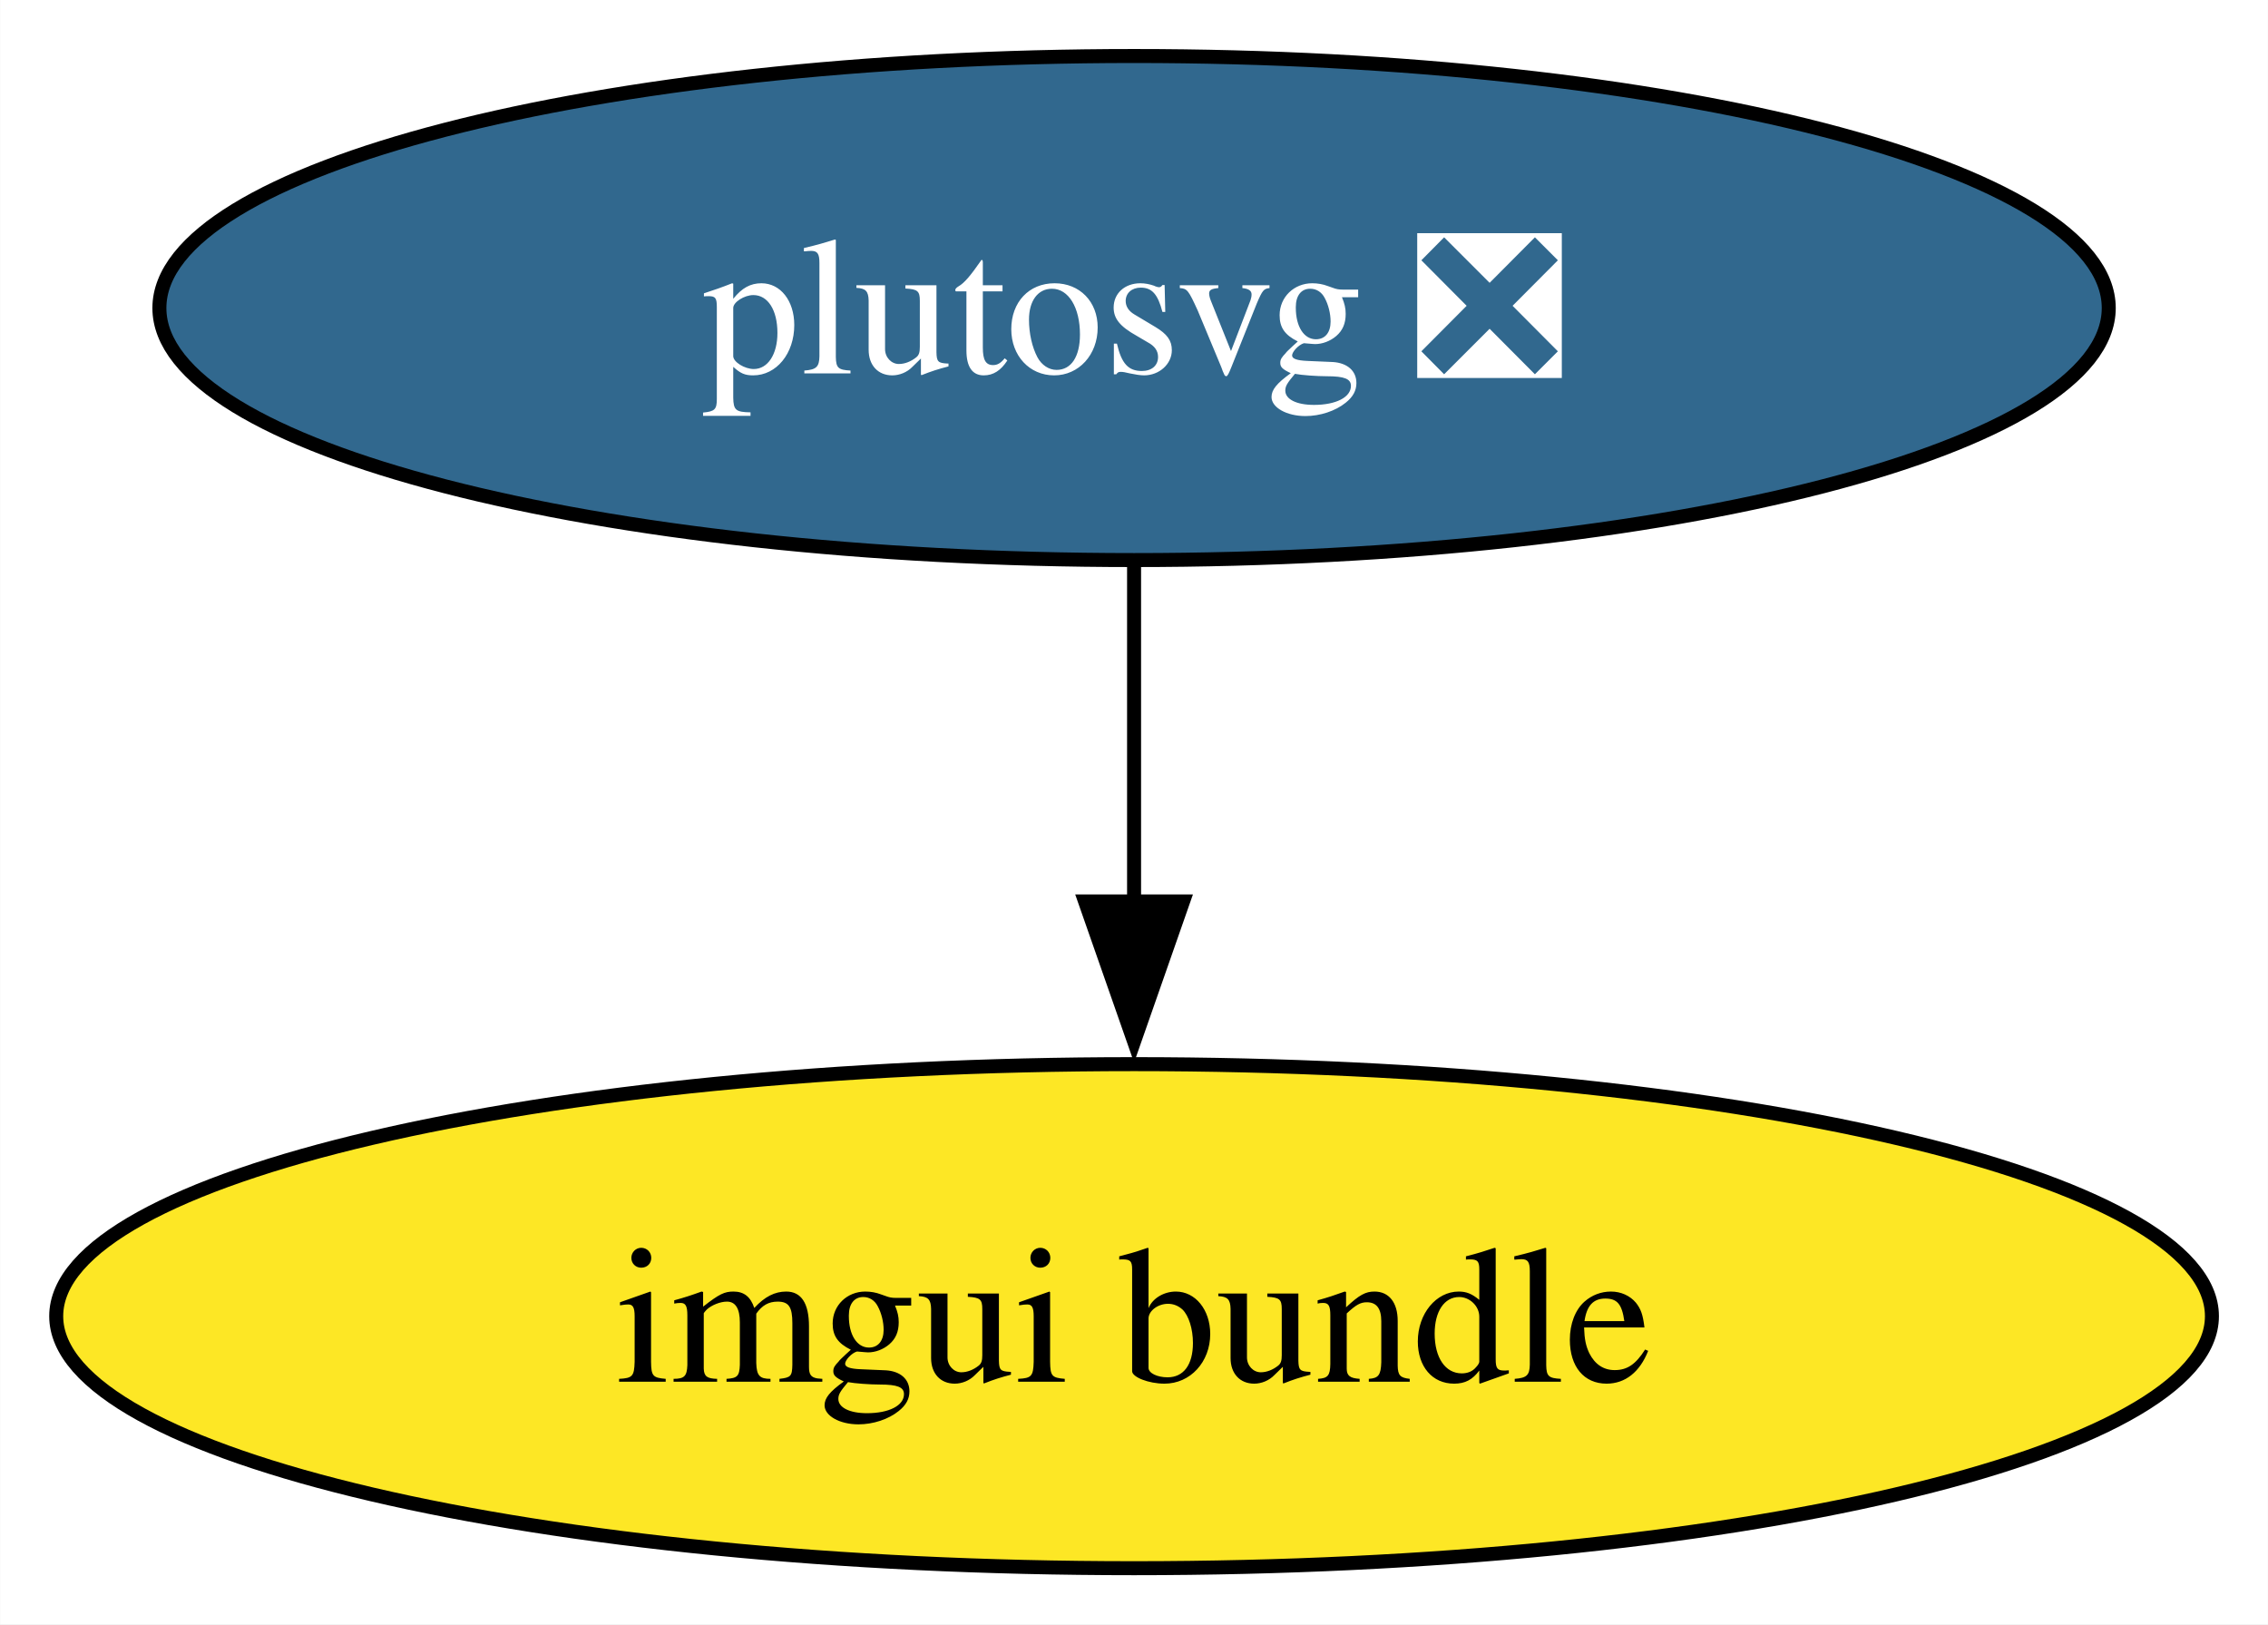
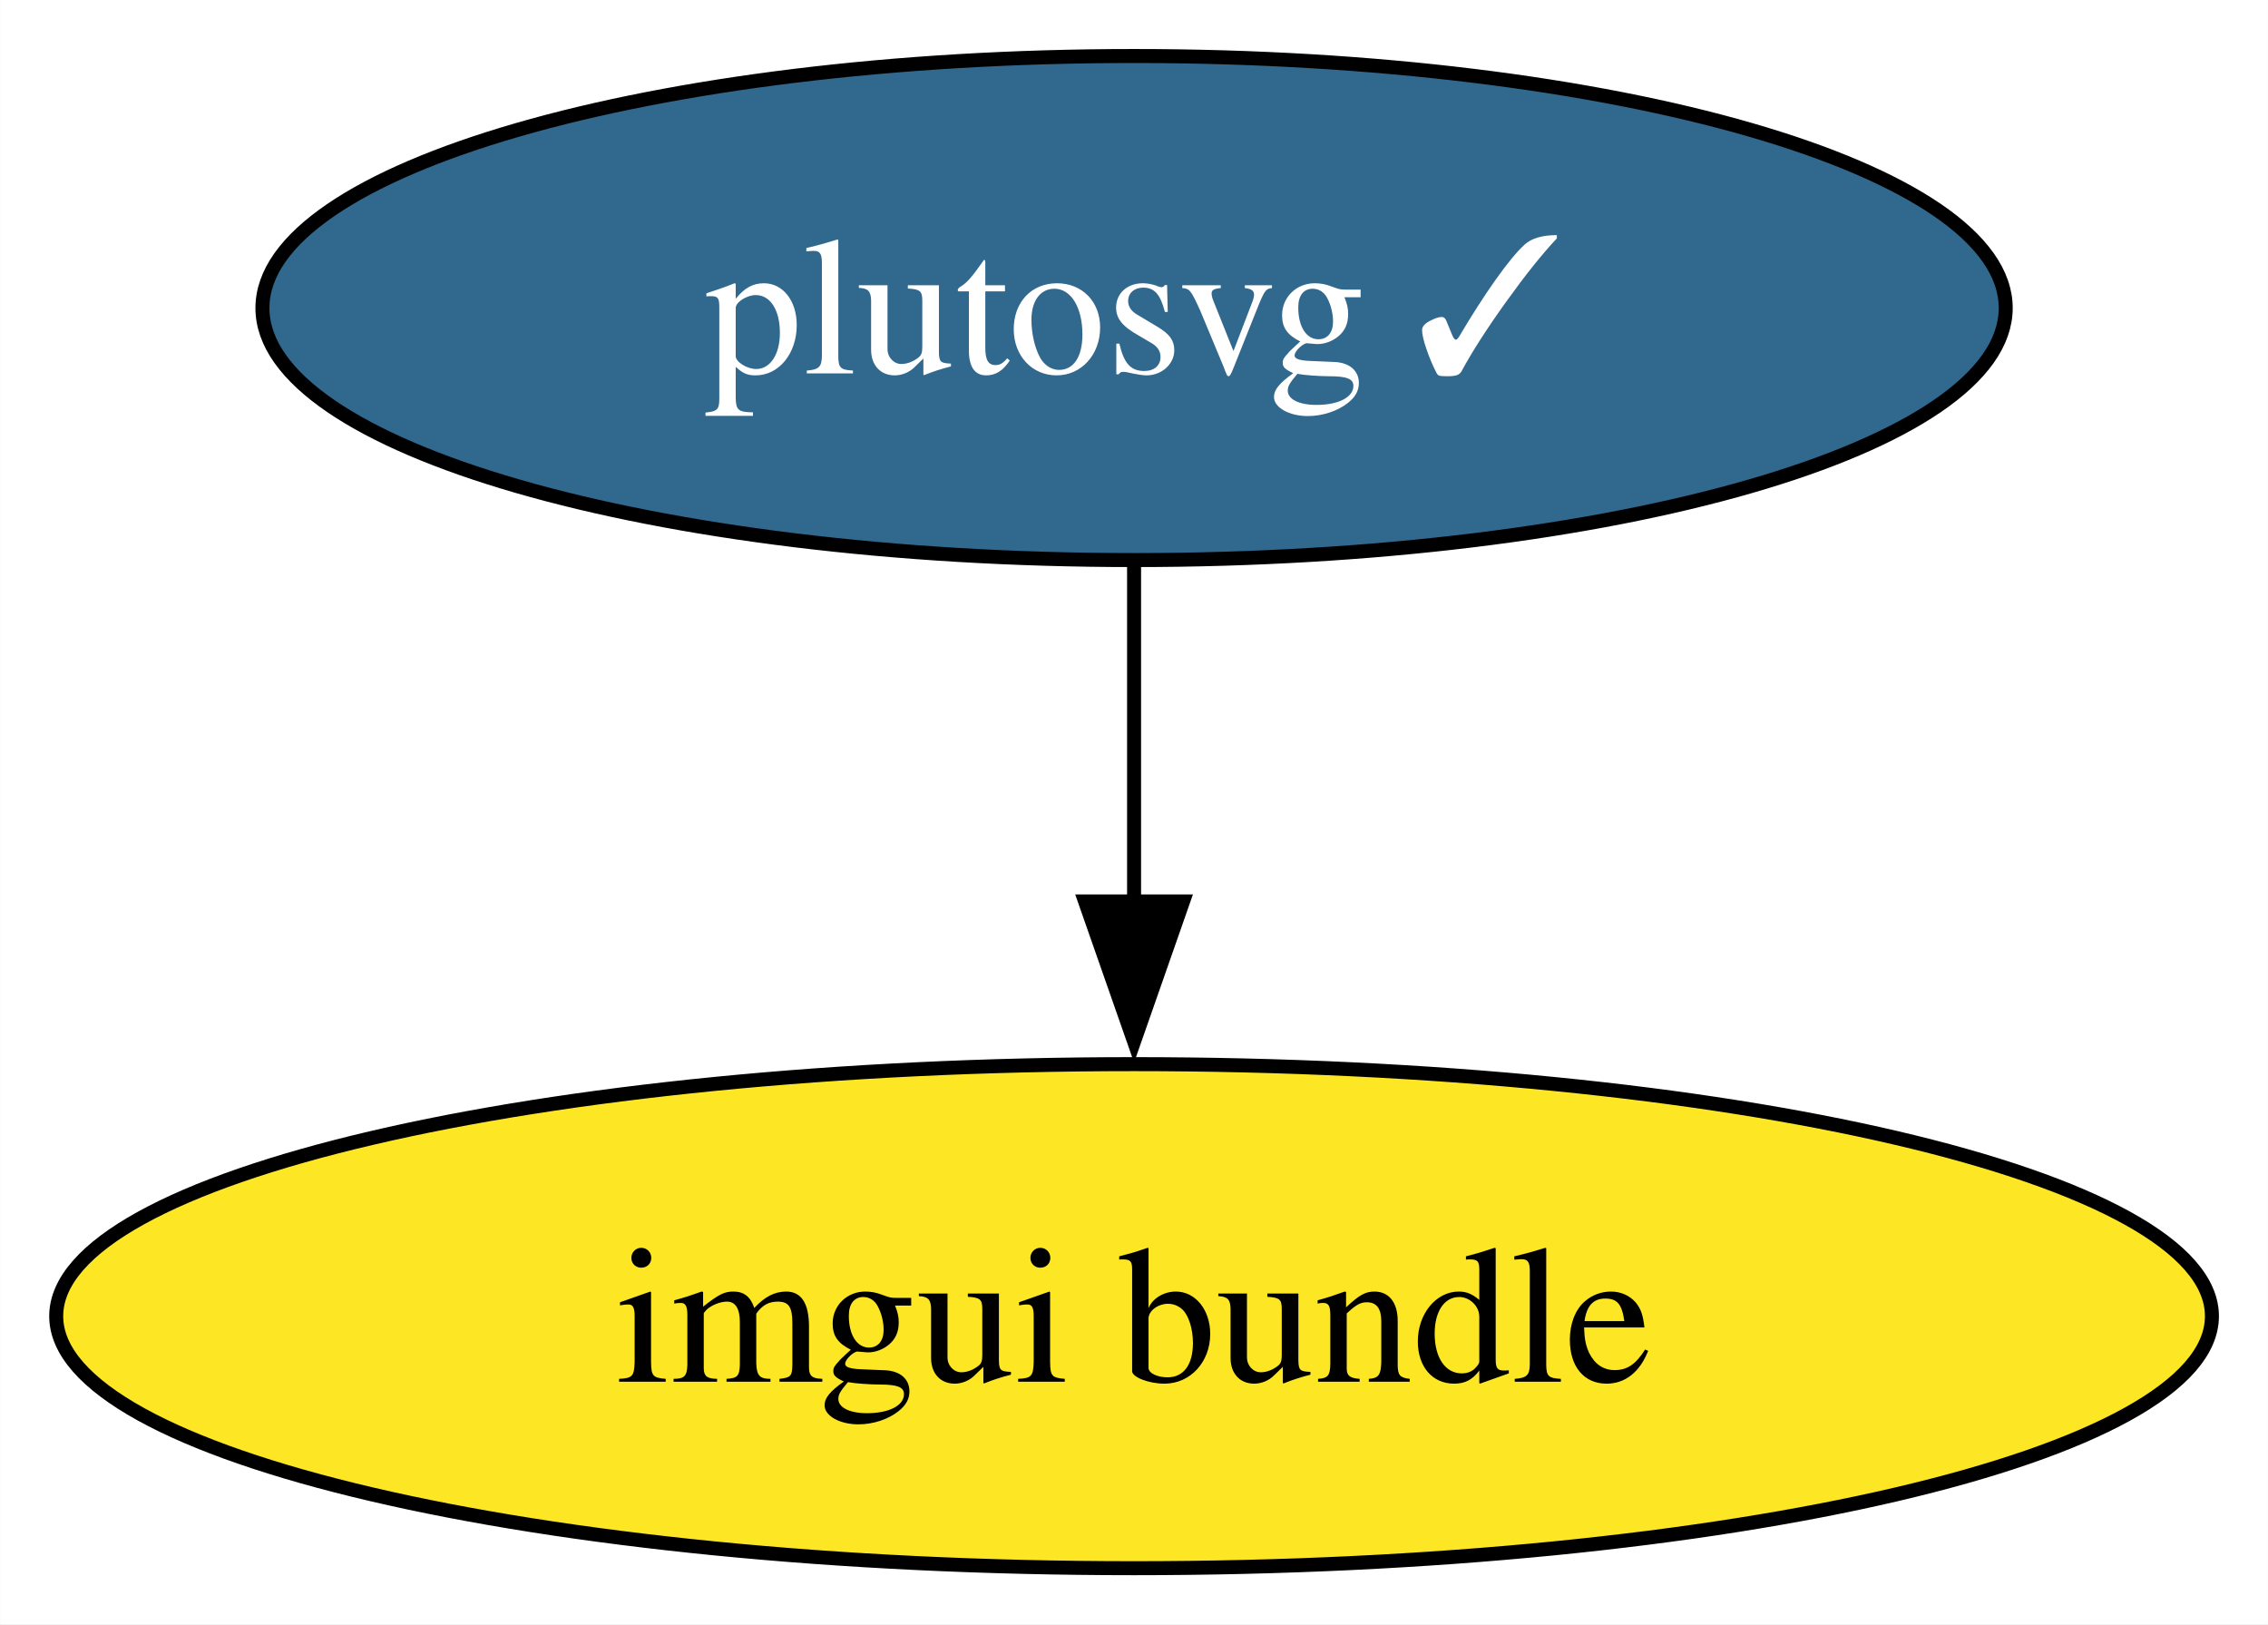
<svg xmlns="http://www.w3.org/2000/svg" xmlns:xlink="http://www.w3.org/1999/xlink" width="162pt" height="116pt" viewBox="0.00 0.00 161.97 116.00">
  <g id="graph0" class="graph" transform="scale(1 1) rotate(0) translate(4 112)">
    <polygon fill="white" stroke="none" points="-4,4 -4,-112 157.97,-112 157.97,4 -4,4" />
    <g id="node1" class="node">
      <g id="a_node1">
        <a xlink:href="https://github.com/conda-forge/imgui-bundle-feedstock" xlink:title="imgui bundle">
          <ellipse fill="#fde725" stroke="black" cx="76.99" cy="-18" rx="76.99" ry="18" />
          <text text-anchor="middle" x="76.99" y="-13.32" font-family="Times,serif" font-size="14.00">imgui bundle</text>
        </a>
      </g>
    </g>
    <g id="node2" class="node">
      <g id="a_node2">
-         <a xlink:href="https://github.com/conda-forge/plutosvg-feedstock/pull/5" xlink:title="plutosvg ❎">
-           <ellipse fill="#31688e" stroke="black" cx="76.99" cy="-90" rx="69.62" ry="18" />
-           <text text-anchor="middle" x="76.99" y="-85.33" font-family="Times,serif" font-size="14.00" fill="white">plutosvg ❎</text>
+         <a xlink:href="https://github.com/conda-forge/plutosvg-feedstock/pull/5" xlink:title="plutosvg ✓">
+           <ellipse fill="#31688e" stroke="black" cx="76.99" cy="-90" rx="62.26" ry="18" />
+           <text text-anchor="middle" x="76.99" y="-85.33" font-family="Times,serif" font-size="14.00" fill="white">plutosvg ✓</text>
        </a>
      </g>
    </g>
    <g id="edge1" class="edge">
      <path fill="none" stroke="black" d="M76.99,-71.7C76.99,-64.41 76.99,-55.73 76.99,-47.54" />
      <polygon fill="black" stroke="black" points="80.49,-47.62 76.99,-37.62 73.49,-47.62 80.49,-47.62" />
    </g>
  </g>
</svg>
